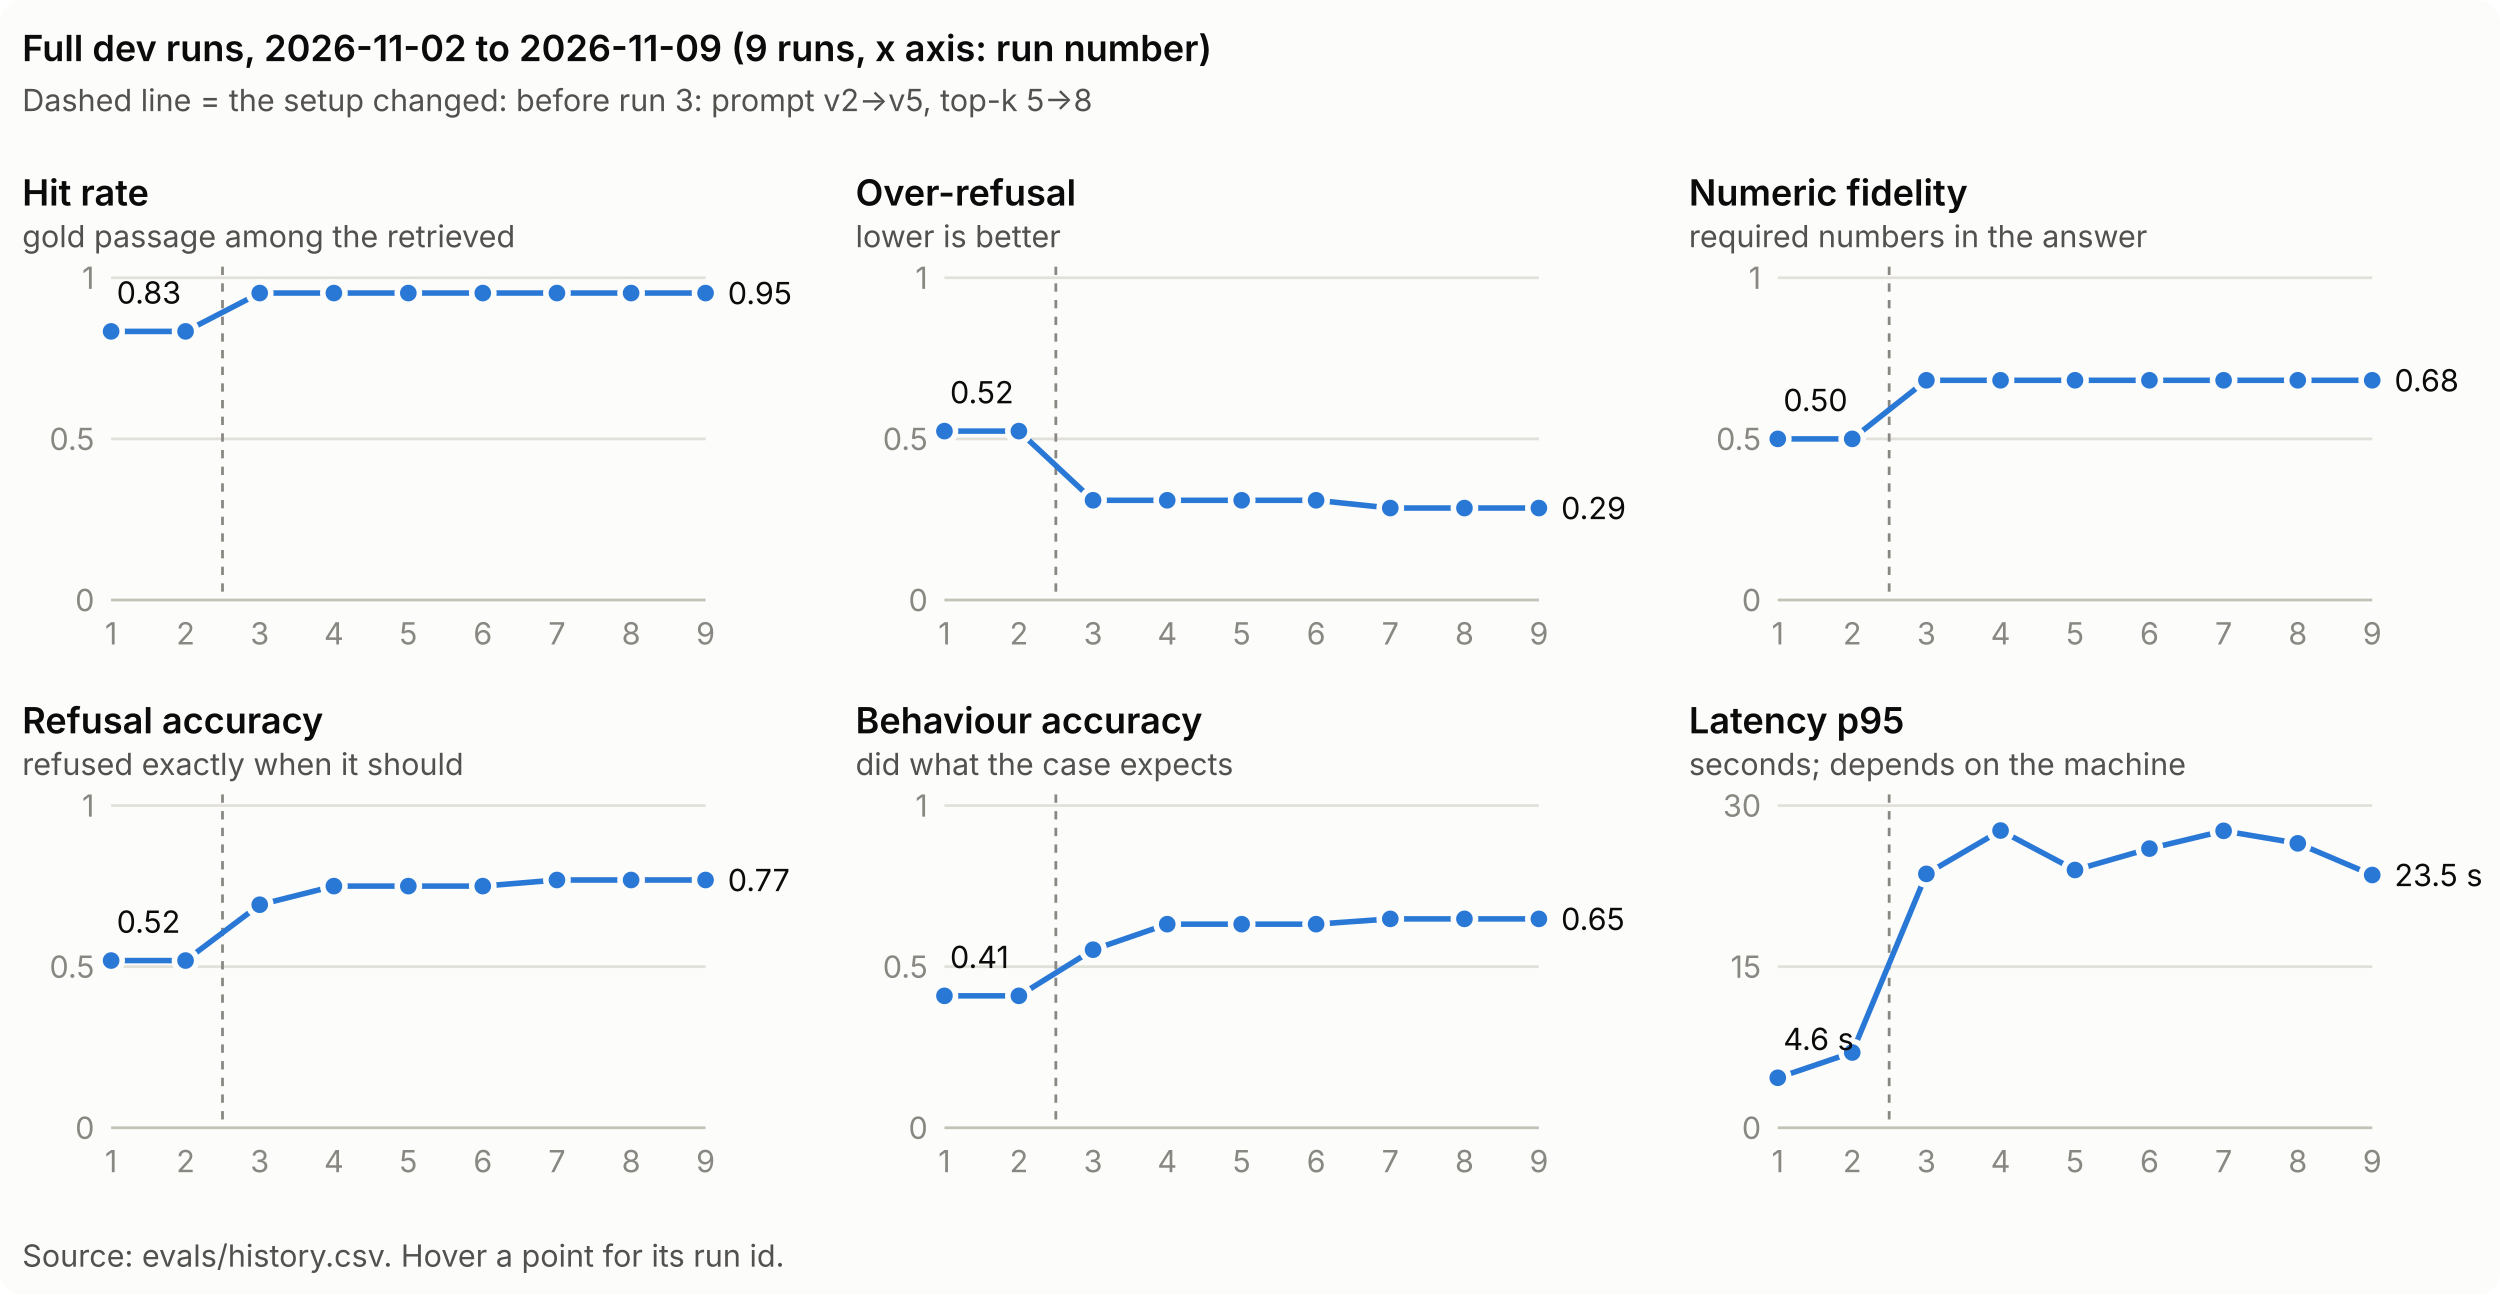
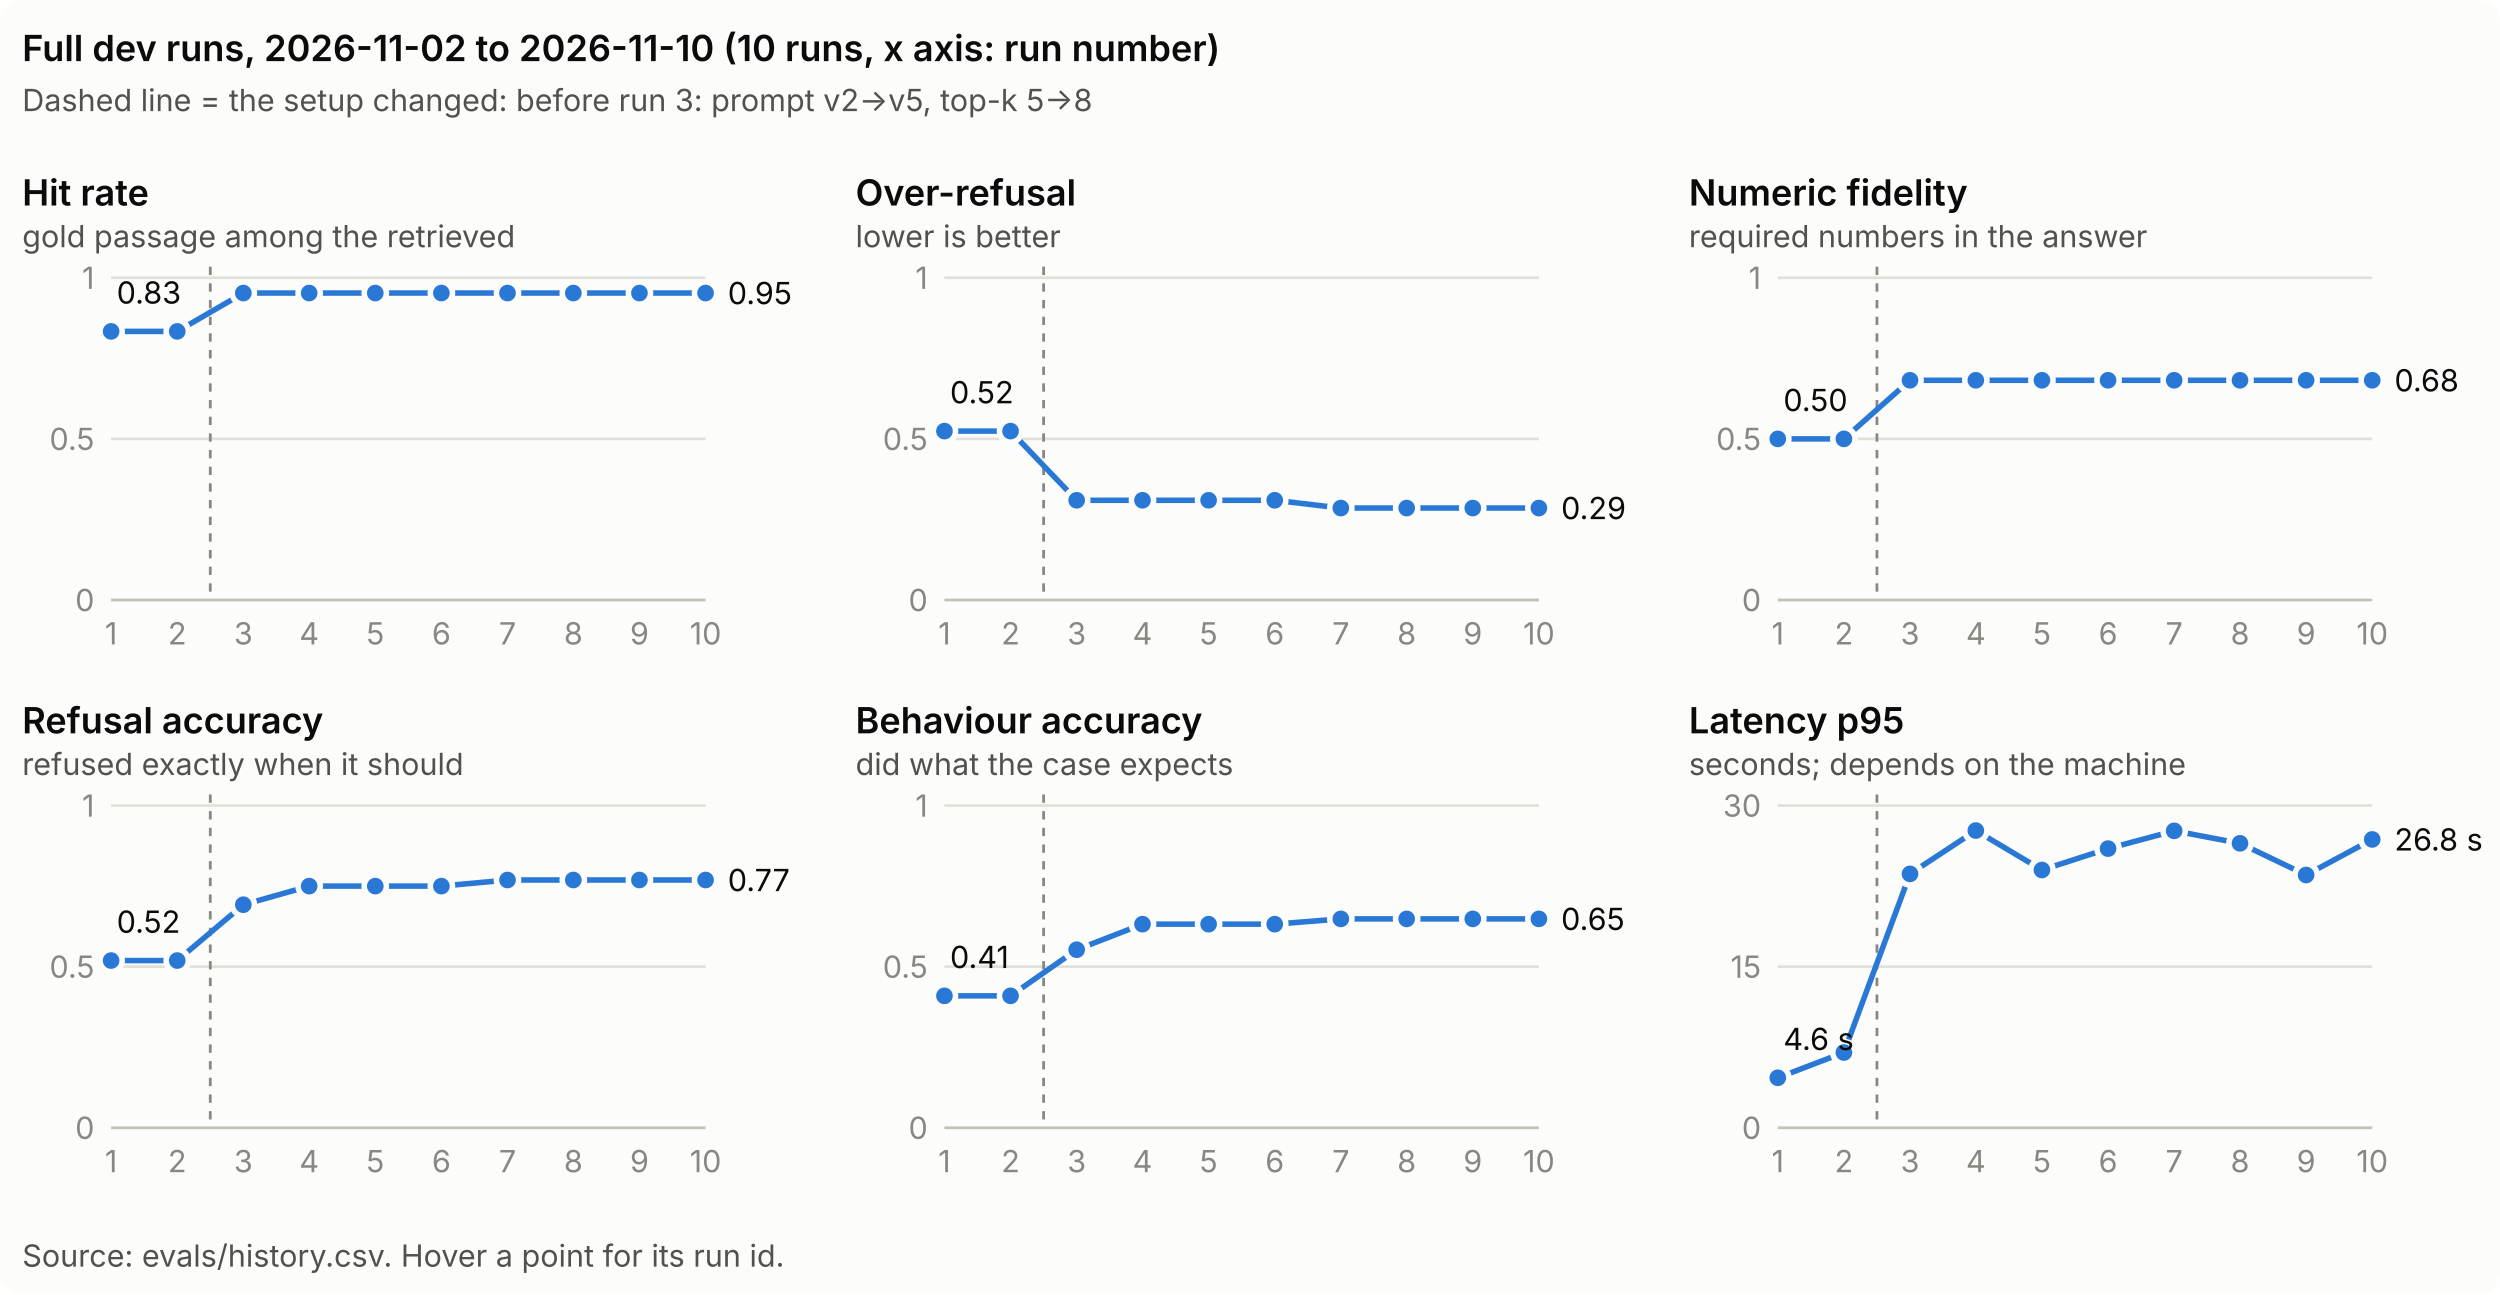
<svg xmlns="http://www.w3.org/2000/svg" width="900" height="466" viewBox="0 0 900 466" role="img" aria-labelledby="t d">
  <style>
  .surface { fill: #fcfcfb; }
  .title { fill: #0b0b0b; font: 600 13px system-ui, -apple-system, "Segoe UI", sans-serif; }
  .note, .tick, .value, .change { font: 11px system-ui, -apple-system, "Segoe UI", sans-serif; }
  .note { fill: #52514e; }
  .tick { fill: #898781; font-variant-numeric: tabular-nums; }
  .value { fill: #0b0b0b; font-variant-numeric: tabular-nums; }
  .change { fill: #52514e; }
  .grid { stroke: #e1e0d9; stroke-width: 1; }
  .axis { stroke: #c3c2b7; stroke-width: 1; }
  .rule { stroke: #898781; stroke-width: 1; stroke-dasharray: 3 3; }
  .line { fill: none; stroke: #2a78d6; stroke-width: 2; stroke-linejoin: round; stroke-linecap: round; }
  .dot { fill: #2a78d6; stroke: #fcfcfb; stroke-width: 2; }
  @media (prefers-color-scheme: dark) {
    .surface { fill: #1a1a19; }
    .title, .value { fill: #f0efec; }
    .note, .change { fill: #c3c2b7; }
    .grid { stroke: #2c2c2a; }
    .axis { stroke: #383835; }
    .line { stroke: #3987e5; }
    .dot { fill: #3987e5; stroke: #1a1a19; }
  }
</style>
  <rect class="surface" width="900" height="466" rx="8" />
-   <text class="title" x="8" y="22">Full dev runs, 2026-11-02 to 2026-11-09 (9 runs, x axis: run number)</text>
+   <text class="title" x="8" y="22">Full dev runs, 2026-11-02 to 2026-11-10 (10 runs, x axis: run number)</text>
  <text class="change" x="8" y="40">Dashed line = the setup changed: before run 3: prompt v2→v5, top-k 5→8</text>
  <text class="title" x="8" y="74">Hit rate</text>
  <text class="note" x="8" y="89">gold passage among the retrieved</text>
  <line class="axis" x1="40" x2="254" y1="216.0" y2="216.0" />
  <text class="tick" x="34" y="220.0" text-anchor="end">0</text>
  <line class="grid" x1="40" x2="254" y1="158.0" y2="158.0" />
  <text class="tick" x="34" y="162.0" text-anchor="end">0.5</text>
  <line class="grid" x1="40" x2="254" y1="100.0" y2="100.0" />
  <text class="tick" x="34" y="104.0" text-anchor="end">1</text>
  <text class="tick" x="40.0" y="232" text-anchor="middle">1</text>
-   <text class="tick" x="66.8" y="232" text-anchor="middle">2</text>
-   <text class="tick" x="93.5" y="232" text-anchor="middle">3</text>
-   <text class="tick" x="120.2" y="232" text-anchor="middle">4</text>
-   <text class="tick" x="147.0" y="232" text-anchor="middle">5</text>
-   <text class="tick" x="173.8" y="232" text-anchor="middle">6</text>
-   <text class="tick" x="200.5" y="232" text-anchor="middle">7</text>
-   <text class="tick" x="227.2" y="232" text-anchor="middle">8</text>
-   <text class="tick" x="254.0" y="232" text-anchor="middle">9</text>
-   <line class="rule" x1="80.1" x2="80.1" y1="96" y2="216" />
-   <polyline class="line" points="40.0,119.3 66.8,119.3 93.5,105.5 120.2,105.5 147.0,105.5 173.8,105.5 200.5,105.5 227.2,105.5 254.0,105.5" />
+   <text class="tick" x="63.8" y="232" text-anchor="middle">2</text>
+   <text class="tick" x="87.6" y="232" text-anchor="middle">3</text>
+   <text class="tick" x="111.3" y="232" text-anchor="middle">4</text>
+   <text class="tick" x="135.1" y="232" text-anchor="middle">5</text>
+   <text class="tick" x="158.9" y="232" text-anchor="middle">6</text>
+   <text class="tick" x="182.7" y="232" text-anchor="middle">7</text>
+   <text class="tick" x="206.4" y="232" text-anchor="middle">8</text>
+   <text class="tick" x="230.2" y="232" text-anchor="middle">9</text>
+   <text class="tick" x="254.0" y="232" text-anchor="middle">10</text>
+   <line class="rule" x1="75.7" x2="75.7" y1="96" y2="216" />
+   <polyline class="line" points="40.0,119.3 63.8,119.3 87.6,105.5 111.3,105.5 135.1,105.5 158.9,105.5 182.7,105.5 206.4,105.5 230.2,105.5 254.0,105.5" />
  <circle class="dot" cx="40.0" cy="119.3" r="4" />
-   <circle class="dot" cx="66.8" cy="119.3" r="4" />
-   <circle class="dot" cx="93.5" cy="105.5" r="4" />
-   <circle class="dot" cx="120.2" cy="105.5" r="4" />
-   <circle class="dot" cx="147.0" cy="105.5" r="4" />
-   <circle class="dot" cx="173.8" cy="105.5" r="4" />
-   <circle class="dot" cx="200.5" cy="105.5" r="4" />
-   <circle class="dot" cx="227.2" cy="105.5" r="4" />
+   <circle class="dot" cx="63.8" cy="119.3" r="4" />
+   <circle class="dot" cx="87.6" cy="105.5" r="4" />
+   <circle class="dot" cx="111.3" cy="105.5" r="4" />
+   <circle class="dot" cx="135.1" cy="105.5" r="4" />
+   <circle class="dot" cx="158.9" cy="105.5" r="4" />
+   <circle class="dot" cx="182.7" cy="105.5" r="4" />
+   <circle class="dot" cx="206.4" cy="105.5" r="4" />
+   <circle class="dot" cx="230.2" cy="105.5" r="4" />
  <circle class="dot" cx="254.0" cy="105.5" r="4" />
  <text class="value" x="42.0" y="109.3">0.83</text>
  <text class="value" x="262.0" y="109.5">0.95</text>
  <text class="title" x="308" y="74">Over-refusal</text>
  <text class="note" x="308" y="89">lower is better</text>
  <line class="axis" x1="340" x2="554" y1="216.0" y2="216.0" />
  <text class="tick" x="334" y="220.0" text-anchor="end">0</text>
  <line class="grid" x1="340" x2="554" y1="158.0" y2="158.0" />
  <text class="tick" x="334" y="162.0" text-anchor="end">0.5</text>
  <line class="grid" x1="340" x2="554" y1="100.0" y2="100.0" />
  <text class="tick" x="334" y="104.0" text-anchor="end">1</text>
  <text class="tick" x="340.0" y="232" text-anchor="middle">1</text>
-   <text class="tick" x="366.8" y="232" text-anchor="middle">2</text>
-   <text class="tick" x="393.5" y="232" text-anchor="middle">3</text>
-   <text class="tick" x="420.2" y="232" text-anchor="middle">4</text>
-   <text class="tick" x="447.0" y="232" text-anchor="middle">5</text>
-   <text class="tick" x="473.8" y="232" text-anchor="middle">6</text>
-   <text class="tick" x="500.5" y="232" text-anchor="middle">7</text>
-   <text class="tick" x="527.2" y="232" text-anchor="middle">8</text>
-   <text class="tick" x="554.0" y="232" text-anchor="middle">9</text>
-   <line class="rule" x1="380.1" x2="380.1" y1="96" y2="216" />
-   <polyline class="line" points="340.0,155.2 366.8,155.2 393.5,180.1 420.2,180.1 447.0,180.1 473.8,180.1 500.5,182.9 527.2,182.9 554.0,182.9" />
+   <text class="tick" x="363.8" y="232" text-anchor="middle">2</text>
+   <text class="tick" x="387.6" y="232" text-anchor="middle">3</text>
+   <text class="tick" x="411.3" y="232" text-anchor="middle">4</text>
+   <text class="tick" x="435.1" y="232" text-anchor="middle">5</text>
+   <text class="tick" x="458.9" y="232" text-anchor="middle">6</text>
+   <text class="tick" x="482.7" y="232" text-anchor="middle">7</text>
+   <text class="tick" x="506.4" y="232" text-anchor="middle">8</text>
+   <text class="tick" x="530.2" y="232" text-anchor="middle">9</text>
+   <text class="tick" x="554.0" y="232" text-anchor="middle">10</text>
+   <line class="rule" x1="375.7" x2="375.7" y1="96" y2="216" />
+   <polyline class="line" points="340.0,155.2 363.8,155.2 387.6,180.1 411.3,180.1 435.1,180.1 458.9,180.1 482.7,182.9 506.4,182.9 530.2,182.9 554.0,182.9" />
  <circle class="dot" cx="340.0" cy="155.2" r="4" />
-   <circle class="dot" cx="366.8" cy="155.2" r="4" />
-   <circle class="dot" cx="393.5" cy="180.1" r="4" />
-   <circle class="dot" cx="420.2" cy="180.1" r="4" />
-   <circle class="dot" cx="447.0" cy="180.1" r="4" />
-   <circle class="dot" cx="473.8" cy="180.1" r="4" />
-   <circle class="dot" cx="500.5" cy="182.9" r="4" />
-   <circle class="dot" cx="527.2" cy="182.9" r="4" />
+   <circle class="dot" cx="363.8" cy="155.2" r="4" />
+   <circle class="dot" cx="387.6" cy="180.1" r="4" />
+   <circle class="dot" cx="411.3" cy="180.1" r="4" />
+   <circle class="dot" cx="435.1" cy="180.1" r="4" />
+   <circle class="dot" cx="458.9" cy="180.1" r="4" />
+   <circle class="dot" cx="482.7" cy="182.9" r="4" />
+   <circle class="dot" cx="506.4" cy="182.9" r="4" />
+   <circle class="dot" cx="530.2" cy="182.9" r="4" />
  <circle class="dot" cx="554.0" cy="182.9" r="4" />
  <text class="value" x="342.0" y="145.2">0.52</text>
  <text class="value" x="562.0" y="186.9">0.29</text>
  <text class="title" x="608" y="74">Numeric fidelity</text>
  <text class="note" x="608" y="89">required numbers in the answer</text>
  <line class="axis" x1="640" x2="854" y1="216.0" y2="216.0" />
  <text class="tick" x="634" y="220.0" text-anchor="end">0</text>
  <line class="grid" x1="640" x2="854" y1="158.0" y2="158.0" />
  <text class="tick" x="634" y="162.0" text-anchor="end">0.5</text>
  <line class="grid" x1="640" x2="854" y1="100.0" y2="100.0" />
  <text class="tick" x="634" y="104.0" text-anchor="end">1</text>
  <text class="tick" x="640.0" y="232" text-anchor="middle">1</text>
-   <text class="tick" x="666.8" y="232" text-anchor="middle">2</text>
-   <text class="tick" x="693.5" y="232" text-anchor="middle">3</text>
-   <text class="tick" x="720.2" y="232" text-anchor="middle">4</text>
-   <text class="tick" x="747.0" y="232" text-anchor="middle">5</text>
-   <text class="tick" x="773.8" y="232" text-anchor="middle">6</text>
-   <text class="tick" x="800.5" y="232" text-anchor="middle">7</text>
-   <text class="tick" x="827.2" y="232" text-anchor="middle">8</text>
-   <text class="tick" x="854.0" y="232" text-anchor="middle">9</text>
-   <line class="rule" x1="680.1" x2="680.1" y1="96" y2="216" />
-   <polyline class="line" points="640.0,158.0 666.8,158.0 693.5,136.9 720.2,136.9 747.0,136.9 773.8,136.9 800.5,136.9 827.2,136.9 854.0,136.9" />
+   <text class="tick" x="663.8" y="232" text-anchor="middle">2</text>
+   <text class="tick" x="687.6" y="232" text-anchor="middle">3</text>
+   <text class="tick" x="711.3" y="232" text-anchor="middle">4</text>
+   <text class="tick" x="735.1" y="232" text-anchor="middle">5</text>
+   <text class="tick" x="758.9" y="232" text-anchor="middle">6</text>
+   <text class="tick" x="782.7" y="232" text-anchor="middle">7</text>
+   <text class="tick" x="806.4" y="232" text-anchor="middle">8</text>
+   <text class="tick" x="830.2" y="232" text-anchor="middle">9</text>
+   <text class="tick" x="854.0" y="232" text-anchor="middle">10</text>
+   <line class="rule" x1="675.7" x2="675.7" y1="96" y2="216" />
+   <polyline class="line" points="640.0,158.0 663.8,158.0 687.6,136.9 711.3,136.9 735.1,136.9 758.9,136.9 782.7,136.9 806.4,136.9 830.2,136.9 854.0,136.9" />
  <circle class="dot" cx="640.0" cy="158.0" r="4" />
-   <circle class="dot" cx="666.8" cy="158.0" r="4" />
-   <circle class="dot" cx="693.5" cy="136.9" r="4" />
-   <circle class="dot" cx="720.2" cy="136.9" r="4" />
-   <circle class="dot" cx="747.0" cy="136.9" r="4" />
-   <circle class="dot" cx="773.8" cy="136.9" r="4" />
-   <circle class="dot" cx="800.5" cy="136.9" r="4" />
-   <circle class="dot" cx="827.2" cy="136.9" r="4" />
+   <circle class="dot" cx="663.8" cy="158.0" r="4" />
+   <circle class="dot" cx="687.6" cy="136.9" r="4" />
+   <circle class="dot" cx="711.3" cy="136.9" r="4" />
+   <circle class="dot" cx="735.1" cy="136.9" r="4" />
+   <circle class="dot" cx="758.9" cy="136.9" r="4" />
+   <circle class="dot" cx="782.7" cy="136.9" r="4" />
+   <circle class="dot" cx="806.4" cy="136.9" r="4" />
+   <circle class="dot" cx="830.2" cy="136.9" r="4" />
  <circle class="dot" cx="854.0" cy="136.9" r="4" />
  <text class="value" x="642.0" y="148.0">0.50</text>
  <text class="value" x="862.0" y="140.9">0.68</text>
  <text class="title" x="8" y="264">Refusal accuracy</text>
  <text class="note" x="8" y="279">refused exactly when it should</text>
  <line class="axis" x1="40" x2="254" y1="406.0" y2="406.0" />
  <text class="tick" x="34" y="410.0" text-anchor="end">0</text>
  <line class="grid" x1="40" x2="254" y1="348.0" y2="348.0" />
  <text class="tick" x="34" y="352.0" text-anchor="end">0.5</text>
  <line class="grid" x1="40" x2="254" y1="290.0" y2="290.0" />
  <text class="tick" x="34" y="294.0" text-anchor="end">1</text>
  <text class="tick" x="40.0" y="422" text-anchor="middle">1</text>
-   <text class="tick" x="66.8" y="422" text-anchor="middle">2</text>
-   <text class="tick" x="93.5" y="422" text-anchor="middle">3</text>
-   <text class="tick" x="120.2" y="422" text-anchor="middle">4</text>
-   <text class="tick" x="147.0" y="422" text-anchor="middle">5</text>
-   <text class="tick" x="173.8" y="422" text-anchor="middle">6</text>
-   <text class="tick" x="200.5" y="422" text-anchor="middle">7</text>
-   <text class="tick" x="227.2" y="422" text-anchor="middle">8</text>
-   <text class="tick" x="254.0" y="422" text-anchor="middle">9</text>
-   <line class="rule" x1="80.1" x2="80.1" y1="286" y2="406" />
-   <polyline class="line" points="40.0,345.8 66.8,345.8 93.5,325.7 120.2,319.0 147.0,319.0 173.8,319.0 200.5,316.8 227.2,316.8 254.0,316.8" />
+   <text class="tick" x="63.8" y="422" text-anchor="middle">2</text>
+   <text class="tick" x="87.6" y="422" text-anchor="middle">3</text>
+   <text class="tick" x="111.3" y="422" text-anchor="middle">4</text>
+   <text class="tick" x="135.1" y="422" text-anchor="middle">5</text>
+   <text class="tick" x="158.9" y="422" text-anchor="middle">6</text>
+   <text class="tick" x="182.7" y="422" text-anchor="middle">7</text>
+   <text class="tick" x="206.4" y="422" text-anchor="middle">8</text>
+   <text class="tick" x="230.2" y="422" text-anchor="middle">9</text>
+   <text class="tick" x="254.0" y="422" text-anchor="middle">10</text>
+   <line class="rule" x1="75.7" x2="75.7" y1="286" y2="406" />
+   <polyline class="line" points="40.0,345.8 63.8,345.8 87.6,325.7 111.3,319.0 135.1,319.0 158.9,319.0 182.7,316.8 206.4,316.8 230.2,316.8 254.0,316.8" />
  <circle class="dot" cx="40.0" cy="345.8" r="4" />
-   <circle class="dot" cx="66.8" cy="345.8" r="4" />
-   <circle class="dot" cx="93.5" cy="325.7" r="4" />
-   <circle class="dot" cx="120.2" cy="319.0" r="4" />
-   <circle class="dot" cx="147.0" cy="319.0" r="4" />
-   <circle class="dot" cx="173.8" cy="319.0" r="4" />
-   <circle class="dot" cx="200.5" cy="316.8" r="4" />
-   <circle class="dot" cx="227.2" cy="316.8" r="4" />
+   <circle class="dot" cx="63.8" cy="345.8" r="4" />
+   <circle class="dot" cx="87.6" cy="325.7" r="4" />
+   <circle class="dot" cx="111.3" cy="319.0" r="4" />
+   <circle class="dot" cx="135.1" cy="319.0" r="4" />
+   <circle class="dot" cx="158.9" cy="319.0" r="4" />
+   <circle class="dot" cx="182.7" cy="316.8" r="4" />
+   <circle class="dot" cx="206.4" cy="316.8" r="4" />
+   <circle class="dot" cx="230.2" cy="316.8" r="4" />
  <circle class="dot" cx="254.0" cy="316.8" r="4" />
  <text class="value" x="42.0" y="335.8">0.52</text>
  <text class="value" x="262.0" y="320.8">0.77</text>
  <text class="title" x="308" y="264">Behaviour accuracy</text>
  <text class="note" x="308" y="279">did what the case expects</text>
  <line class="axis" x1="340" x2="554" y1="406.0" y2="406.0" />
  <text class="tick" x="334" y="410.0" text-anchor="end">0</text>
  <line class="grid" x1="340" x2="554" y1="348.0" y2="348.0" />
  <text class="tick" x="334" y="352.0" text-anchor="end">0.5</text>
  <line class="grid" x1="340" x2="554" y1="290.0" y2="290.0" />
  <text class="tick" x="334" y="294.0" text-anchor="end">1</text>
  <text class="tick" x="340.0" y="422" text-anchor="middle">1</text>
-   <text class="tick" x="366.8" y="422" text-anchor="middle">2</text>
-   <text class="tick" x="393.5" y="422" text-anchor="middle">3</text>
-   <text class="tick" x="420.2" y="422" text-anchor="middle">4</text>
-   <text class="tick" x="447.0" y="422" text-anchor="middle">5</text>
-   <text class="tick" x="473.8" y="422" text-anchor="middle">6</text>
-   <text class="tick" x="500.5" y="422" text-anchor="middle">7</text>
-   <text class="tick" x="527.2" y="422" text-anchor="middle">8</text>
-   <text class="tick" x="554.0" y="422" text-anchor="middle">9</text>
-   <line class="rule" x1="380.1" x2="380.1" y1="286" y2="406" />
-   <polyline class="line" points="340.0,358.5 366.8,358.5 393.5,341.9 420.2,332.7 447.0,332.7 473.8,332.7 500.5,330.8 527.2,330.8 554.0,330.8" />
+   <text class="tick" x="363.8" y="422" text-anchor="middle">2</text>
+   <text class="tick" x="387.6" y="422" text-anchor="middle">3</text>
+   <text class="tick" x="411.3" y="422" text-anchor="middle">4</text>
+   <text class="tick" x="435.1" y="422" text-anchor="middle">5</text>
+   <text class="tick" x="458.9" y="422" text-anchor="middle">6</text>
+   <text class="tick" x="482.7" y="422" text-anchor="middle">7</text>
+   <text class="tick" x="506.4" y="422" text-anchor="middle">8</text>
+   <text class="tick" x="530.2" y="422" text-anchor="middle">9</text>
+   <text class="tick" x="554.0" y="422" text-anchor="middle">10</text>
+   <line class="rule" x1="375.7" x2="375.7" y1="286" y2="406" />
+   <polyline class="line" points="340.0,358.5 363.8,358.5 387.6,341.9 411.3,332.7 435.1,332.7 458.9,332.7 482.7,330.8 506.4,330.8 530.2,330.8 554.0,330.8" />
  <circle class="dot" cx="340.0" cy="358.5" r="4" />
-   <circle class="dot" cx="366.8" cy="358.5" r="4" />
-   <circle class="dot" cx="393.5" cy="341.9" r="4" />
-   <circle class="dot" cx="420.2" cy="332.7" r="4" />
-   <circle class="dot" cx="447.0" cy="332.7" r="4" />
-   <circle class="dot" cx="473.8" cy="332.7" r="4" />
-   <circle class="dot" cx="500.5" cy="330.8" r="4" />
-   <circle class="dot" cx="527.2" cy="330.8" r="4" />
+   <circle class="dot" cx="363.8" cy="358.5" r="4" />
+   <circle class="dot" cx="387.6" cy="341.9" r="4" />
+   <circle class="dot" cx="411.3" cy="332.7" r="4" />
+   <circle class="dot" cx="435.1" cy="332.7" r="4" />
+   <circle class="dot" cx="458.9" cy="332.7" r="4" />
+   <circle class="dot" cx="482.7" cy="330.8" r="4" />
+   <circle class="dot" cx="506.4" cy="330.8" r="4" />
+   <circle class="dot" cx="530.2" cy="330.8" r="4" />
  <circle class="dot" cx="554.0" cy="330.8" r="4" />
  <text class="value" x="342.0" y="348.5">0.41</text>
  <text class="value" x="562.0" y="334.8">0.65</text>
  <text class="title" x="608" y="264">Latency p95</text>
  <text class="note" x="608" y="279">seconds; depends on the machine</text>
  <line class="axis" x1="640" x2="854" y1="406.0" y2="406.0" />
  <text class="tick" x="634" y="410.0" text-anchor="end">0</text>
  <line class="grid" x1="640" x2="854" y1="348.0" y2="348.0" />
  <text class="tick" x="634" y="352.0" text-anchor="end">15</text>
  <line class="grid" x1="640" x2="854" y1="290.0" y2="290.0" />
  <text class="tick" x="634" y="294.0" text-anchor="end">30</text>
  <text class="tick" x="640.0" y="422" text-anchor="middle">1</text>
-   <text class="tick" x="666.8" y="422" text-anchor="middle">2</text>
-   <text class="tick" x="693.5" y="422" text-anchor="middle">3</text>
-   <text class="tick" x="720.2" y="422" text-anchor="middle">4</text>
-   <text class="tick" x="747.0" y="422" text-anchor="middle">5</text>
-   <text class="tick" x="773.8" y="422" text-anchor="middle">6</text>
-   <text class="tick" x="800.5" y="422" text-anchor="middle">7</text>
-   <text class="tick" x="827.2" y="422" text-anchor="middle">8</text>
-   <text class="tick" x="854.0" y="422" text-anchor="middle">9</text>
-   <line class="rule" x1="680.1" x2="680.1" y1="286" y2="406" />
-   <polyline class="line" points="640.0,388.0 666.8,378.9 693.5,314.6 720.2,299.0 747.0,313.2 773.8,305.5 800.5,299.1 827.2,303.6 854.0,315.0" />
+   <text class="tick" x="663.8" y="422" text-anchor="middle">2</text>
+   <text class="tick" x="687.6" y="422" text-anchor="middle">3</text>
+   <text class="tick" x="711.3" y="422" text-anchor="middle">4</text>
+   <text class="tick" x="735.1" y="422" text-anchor="middle">5</text>
+   <text class="tick" x="758.9" y="422" text-anchor="middle">6</text>
+   <text class="tick" x="782.7" y="422" text-anchor="middle">7</text>
+   <text class="tick" x="806.4" y="422" text-anchor="middle">8</text>
+   <text class="tick" x="830.2" y="422" text-anchor="middle">9</text>
+   <text class="tick" x="854.0" y="422" text-anchor="middle">10</text>
+   <line class="rule" x1="675.7" x2="675.7" y1="286" y2="406" />
+   <polyline class="line" points="640.0,388.0 663.8,378.9 687.6,314.6 711.3,299.0 735.1,313.2 758.9,305.5 782.7,299.1 806.4,303.6 830.2,315.0 854.0,302.2" />
  <circle class="dot" cx="640.0" cy="388.0" r="4" />
-   <circle class="dot" cx="666.8" cy="378.9" r="4" />
-   <circle class="dot" cx="693.5" cy="314.6" r="4" />
-   <circle class="dot" cx="720.2" cy="299.0" r="4" />
-   <circle class="dot" cx="747.0" cy="313.2" r="4" />
-   <circle class="dot" cx="773.8" cy="305.5" r="4" />
-   <circle class="dot" cx="800.5" cy="299.1" r="4" />
-   <circle class="dot" cx="827.2" cy="303.6" r="4" />
-   <circle class="dot" cx="854.0" cy="315.0" r="4" />
+   <circle class="dot" cx="663.8" cy="378.9" r="4" />
+   <circle class="dot" cx="687.6" cy="314.6" r="4" />
+   <circle class="dot" cx="711.3" cy="299.0" r="4" />
+   <circle class="dot" cx="735.1" cy="313.2" r="4" />
+   <circle class="dot" cx="758.9" cy="305.5" r="4" />
+   <circle class="dot" cx="782.7" cy="299.1" r="4" />
+   <circle class="dot" cx="806.4" cy="303.6" r="4" />
+   <circle class="dot" cx="830.2" cy="315.0" r="4" />
+   <circle class="dot" cx="854.0" cy="302.2" r="4" />
  <text class="value" x="642.0" y="378.0">4.6 s</text>
-   <text class="value" x="862.0" y="319.0">23.5 s</text>
+   <text class="value" x="862.0" y="306.2">26.8 s</text>
  <text class="note" x="8" y="456">Source: evals/history.csv. Hover a point for its run id.</text>
</svg>
